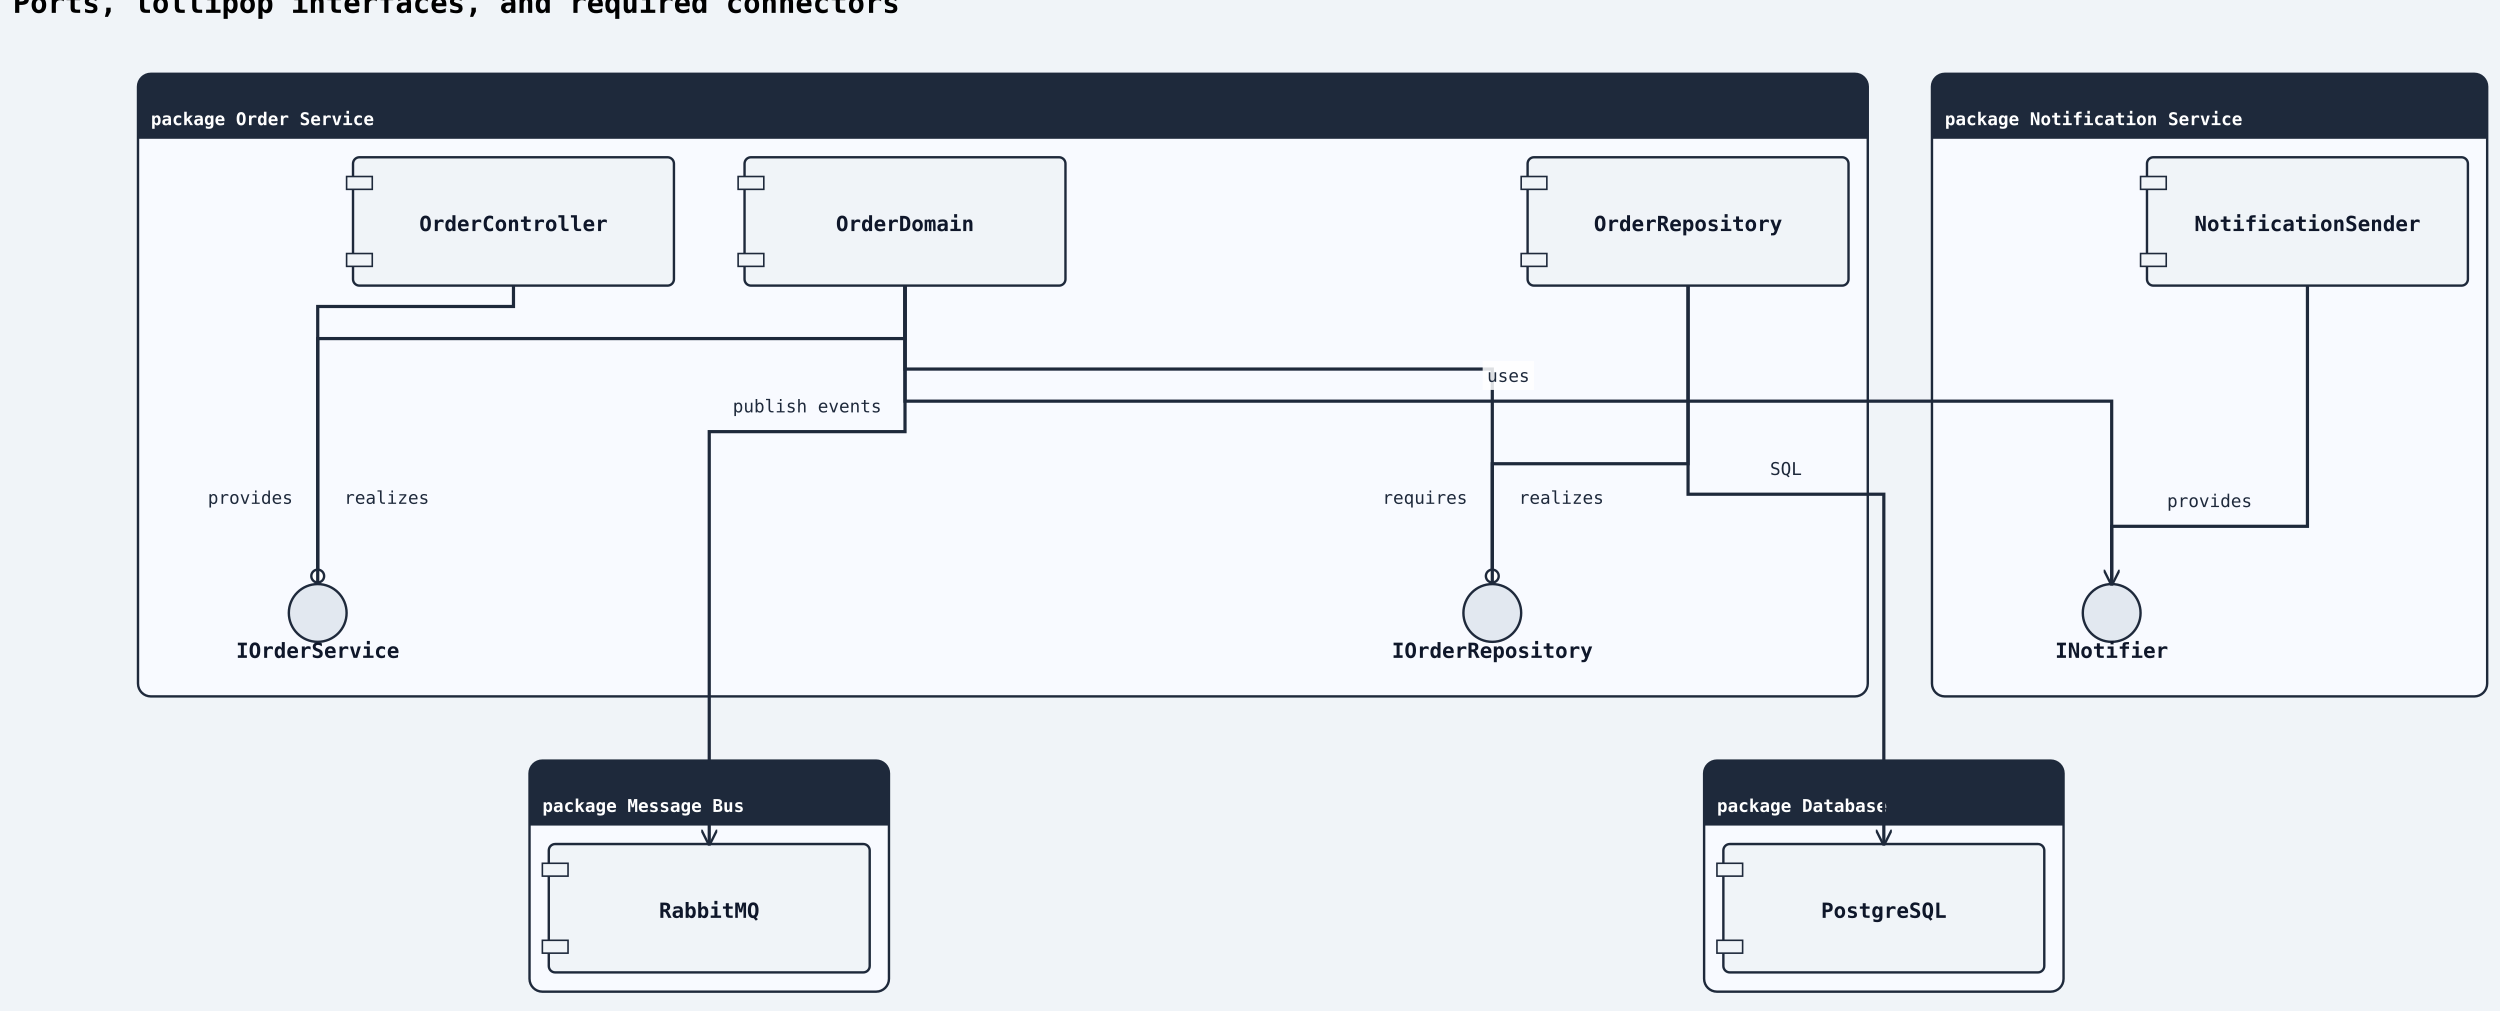
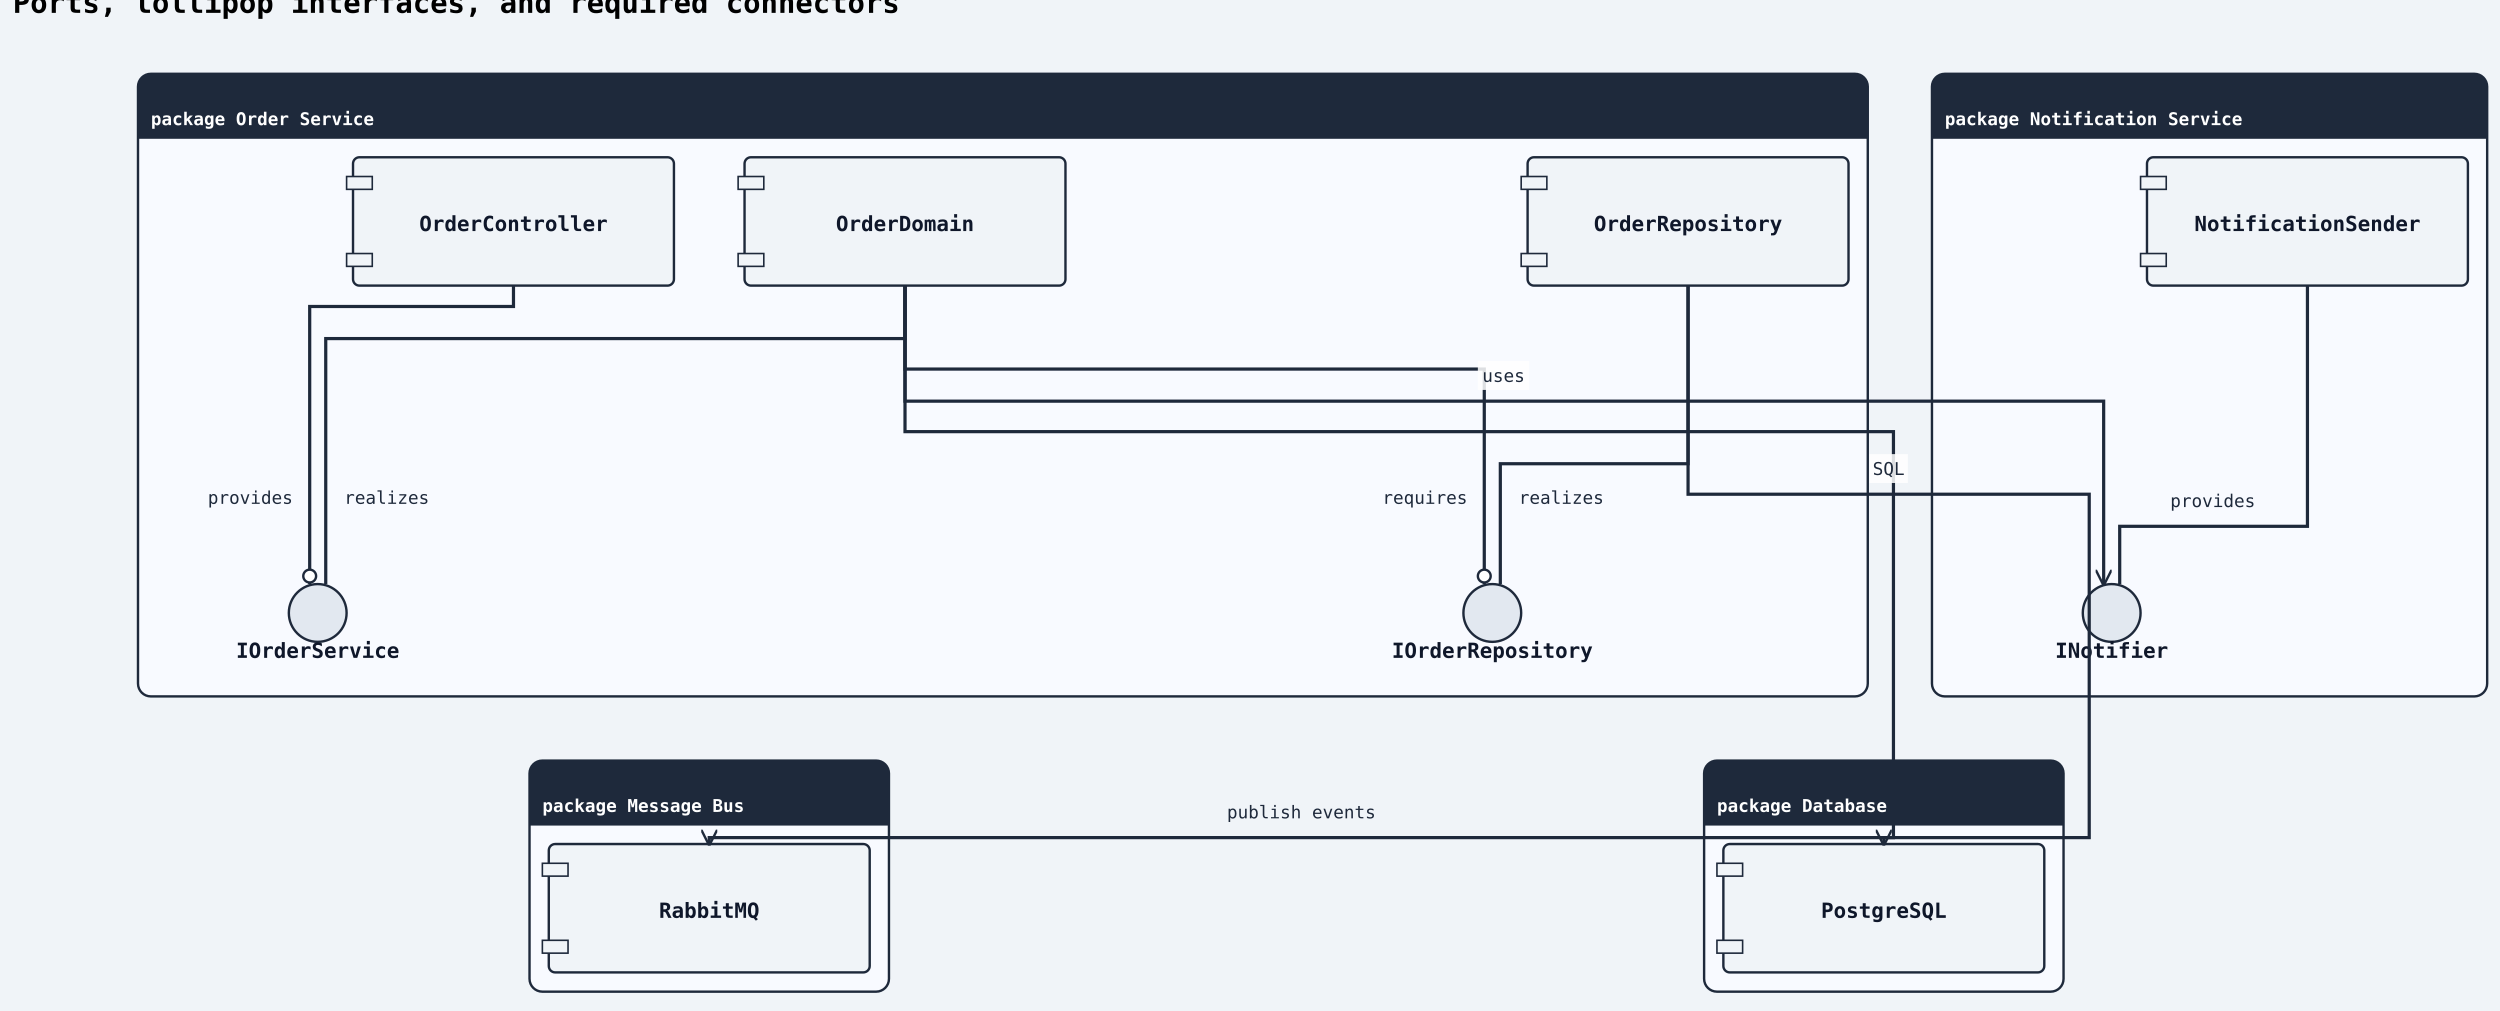
<svg xmlns="http://www.w3.org/2000/svg" width="1558" height="630" viewBox="0 0 1558 630">
  <rect width="100%" height="100%" fill="#f0f4f8" />
  <defs>
    <marker id="arrow-open" viewBox="0 0 10 10" refX="9" refY="5" markerWidth="10" markerHeight="10" markerUnits="userSpaceOnUse" orient="auto-start-reverse">
      <path d="M0,0 L10,5 L0,10" fill="none" stroke="#1e293b" stroke-width="1.5" />
    </marker>
    <marker id="arrow-triangle" viewBox="0 0 12 12" refX="11" refY="6" markerWidth="12" markerHeight="12" markerUnits="userSpaceOnUse" orient="auto-start-reverse">
      <polygon points="0,0 12,6 0,12" fill="#ffffff" stroke="#1e293b" stroke-width="1.5" fill-rule="nonzero" />
    </marker>
    <marker id="arrow-diamond-filled" viewBox="0 0 14 10" refX="13" refY="5" markerWidth="14" markerHeight="10" markerUnits="userSpaceOnUse" orient="auto-start-reverse">
      <path d="M0,5 L7,0 L14,5 L7,10 z" fill="#1e293b" stroke="#1e293b" stroke-width="1" />
    </marker>
    <marker id="arrow-diamond-open" viewBox="0 0 14 10" refX="13" refY="5" markerWidth="14" markerHeight="10" markerUnits="userSpaceOnUse" orient="auto-start-reverse">
      <path d="M0,5 L7,0 L14,5 L7,10 z" fill="#ffffff" stroke="#1e293b" stroke-width="1" />
    </marker>
    <marker id="arrow-double-open" viewBox="0 0 16 12" refX="15" refY="6" markerWidth="16" markerHeight="12" markerUnits="userSpaceOnUse" orient="auto-start-reverse">
      <path d="M0,1 L8,6 L0,11 M7,1 L15,6 L7,11" fill="none" stroke="#1e293b" stroke-width="1.5" stroke-linejoin="round" />
    </marker>
    <marker id="arrow-circle-open" viewBox="0 0 12 12" refX="11" refY="6" markerWidth="12" markerHeight="12" markerUnits="userSpaceOnUse" orient="auto-start-reverse">
      <circle cx="6" cy="6" r="4" fill="#ffffff" stroke="#1e293b" stroke-width="1.5" />
    </marker>
    <marker id="arrow-circle-filled" viewBox="0 0 12 12" refX="11" refY="6" markerWidth="12" markerHeight="12" markerUnits="userSpaceOnUse" orient="auto-start-reverse">
      <circle cx="6" cy="6" r="4" fill="#1e293b" stroke="#1e293b" stroke-width="1.5" />
    </marker>
    <marker id="arrow-triangle-filled" viewBox="0 0 12 12" refX="11" refY="6" markerWidth="12" markerHeight="12" markerUnits="userSpaceOnUse" orient="auto-start-reverse">
      <polygon points="0,0 12,6 0,12" fill="#1e293b" stroke="#1e293b" stroke-width="1.5" />
    </marker>
    <marker id="arrow-box-filled" viewBox="0 0 12 12" refX="11" refY="6" markerWidth="12" markerHeight="12" markerUnits="userSpaceOnUse" orient="auto-start-reverse">
      <rect x="2" y="2" width="8" height="8" fill="#1e293b" stroke="#1e293b" stroke-width="1.5" />
    </marker>
    <marker id="arrow-plus" viewBox="0 0 12 12" refX="11" refY="6" markerWidth="12" markerHeight="12" markerUnits="userSpaceOnUse" orient="auto-start-reverse">
      <path d="M6,1 L6,11 M1,6 L11,6" fill="none" stroke="#1e293b" stroke-width="1.8" stroke-linecap="round" />
    </marker>
    <marker id="arrow-slash" viewBox="0 0 12 12" refX="10" refY="6" markerWidth="12" markerHeight="12" markerUnits="userSpaceOnUse" orient="auto-start-reverse">
      <path d="M3,2 L9,10" fill="none" stroke="#1e293b" stroke-width="1.8" stroke-linecap="round" />
    </marker>
    <marker id="arrow-cross" viewBox="0 0 12 12" refX="11" refY="6" markerWidth="12" markerHeight="12" markerUnits="userSpaceOnUse" orient="auto-start-reverse">
      <path d="M2,2 L10,10 M10,2 L2,10" fill="none" stroke="#1e293b" stroke-width="1.8" stroke-linecap="round" />
    </marker>
    <marker id="arrow-bracket-open" viewBox="0 0 12 14" refX="11" refY="7" markerWidth="12" markerHeight="14" markerUnits="userSpaceOnUse" orient="auto-start-reverse">
      <path d="M10,1 L4,1 L4,13 L10,13" fill="none" stroke="#1e293b" stroke-width="1.8" stroke-linecap="round" stroke-linejoin="round" />
    </marker>
  </defs>
  <marker id="arrow-ie-one" viewBox="0 0 24 16" refX="22" refY="8" markerWidth="24" markerHeight="16" markerUnits="userSpaceOnUse" orient="auto-start-reverse">
    <path d="M16,2 L16,14" fill="none" stroke="#1e293b" stroke-width="1.8" stroke-linecap="round" />
  </marker>
  <marker id="arrow-ie-zero-one" viewBox="0 0 30 16" refX="28" refY="8" markerWidth="30" markerHeight="16" markerUnits="userSpaceOnUse" orient="auto-start-reverse">
    <circle cx="10" cy="8" r="4" fill="#ffffff" stroke="#1e293b" stroke-width="1.5" />
    <path d="M20,2 L20,14" fill="none" stroke="#1e293b" stroke-width="1.8" stroke-linecap="round" />
  </marker>
  <marker id="arrow-ie-zero-many" viewBox="0 0 34 18" refX="32" refY="9" markerWidth="34" markerHeight="18" markerUnits="userSpaceOnUse" orient="auto-start-reverse">
    <circle cx="8" cy="9" r="4" fill="#ffffff" stroke="#1e293b" stroke-width="1.5" />
    <path d="M18,9 L31,2 M18,9 L31,9 M18,9 L31,16" fill="none" stroke="#1e293b" stroke-width="1.7" stroke-linecap="round" />
  </marker>
  <marker id="arrow-ie-one-many" viewBox="0 0 34 18" refX="32" refY="9" markerWidth="34" markerHeight="18" markerUnits="userSpaceOnUse" orient="auto-start-reverse">
    <path d="M8,2 L8,16 M18,9 L31,2 M18,9 L31,9 M18,9 L31,16" fill="none" stroke="#1e293b" stroke-width="1.7" stroke-linecap="round" />
  </marker>
  <text x="8" y="8" font-family="monospace" font-size="18" font-weight="600">Ports, lollipop interfaces, and required connectors</text>
  <rect class="uml-group-frame" data-uml-group="Order Service" x="86" y="46" width="1078" height="388" rx="8" ry="8" fill="#f8faff" stroke="#1e293b" stroke-width="1.5" />
  <rect x="86" y="46" width="1078" height="40" rx="8" ry="8" fill="#1e293b" stroke="none" />
  <rect x="86" y="78" width="1078" height="8" fill="#1e293b" stroke="none" />
  <text x="94" y="78" font-family="monospace" font-size="11" font-weight="600" fill="#ffffff">package Order Service</text>
  <line x1="86" y1="86" x2="1164" y2="86" stroke="#1e293b" stroke-width="1" />
  <rect class="uml-group-frame" data-uml-group="Notification Service" x="1204" y="46" width="346" height="388" rx="8" ry="8" fill="#f8faff" stroke="#1e293b" stroke-width="1.5" />
  <rect x="1204" y="46" width="346" height="40" rx="8" ry="8" fill="#1e293b" stroke="none" />
  <rect x="1204" y="78" width="346" height="8" fill="#1e293b" stroke="none" />
  <text x="1212" y="78" font-family="monospace" font-size="11" font-weight="600" fill="#ffffff">package Notification Service</text>
  <line x1="1204" y1="86" x2="1550" y2="86" stroke="#1e293b" stroke-width="1" />
  <rect class="uml-group-frame" data-uml-group="Database" x="1062" y="474" width="224" height="144" rx="8" ry="8" fill="#f8faff" stroke="#1e293b" stroke-width="1.5" />
  <rect x="1062" y="474" width="224" height="40" rx="8" ry="8" fill="#1e293b" stroke="none" />
  <rect x="1062" y="506" width="224" height="8" fill="#1e293b" stroke="none" />
  <text x="1070" y="506" font-family="monospace" font-size="11" font-weight="600" fill="#ffffff">package Database</text>
  <line x1="1062" y1="514" x2="1286" y2="514" stroke="#1e293b" stroke-width="1" />
  <rect class="uml-group-frame" data-uml-group="Message Bus" x="330" y="474" width="224" height="144" rx="8" ry="8" fill="#f8faff" stroke="#1e293b" stroke-width="1.5" />
  <rect x="330" y="474" width="224" height="40" rx="8" ry="8" fill="#1e293b" stroke="none" />
  <rect x="330" y="506" width="224" height="8" fill="#1e293b" stroke="none" />
  <text x="338" y="506" font-family="monospace" font-size="11" font-weight="600" fill="#ffffff">package Message Bus</text>
  <line x1="330" y1="514" x2="554" y2="514" stroke="#1e293b" stroke-width="1" />
  <rect class="uml-node uml-component" data-uml-kind="component" x="220" y="98" width="200" height="80" rx="4" ry="4" fill="#f0f4f8" stroke="#1e293b" stroke-width="1.5" />
  <rect x="216" y="110" width="16" height="8" fill="#f0f4f8" stroke="#1e293b" stroke-width="1" />
  <rect x="216" y="158" width="16" height="8" fill="#f0f4f8" stroke="#1e293b" stroke-width="1" />
  <text x="320" y="144" text-anchor="middle" font-family="monospace" font-size="13" font-weight="600" fill="#0f172a">OrderController</text>
  <rect class="uml-node uml-component" data-uml-kind="component" x="464" y="98" width="200" height="80" rx="4" ry="4" fill="#f0f4f8" stroke="#1e293b" stroke-width="1.5" />
  <rect x="460" y="110" width="16" height="8" fill="#f0f4f8" stroke="#1e293b" stroke-width="1" />
  <rect x="460" y="158" width="16" height="8" fill="#f0f4f8" stroke="#1e293b" stroke-width="1" />
  <text x="564" y="144" text-anchor="middle" font-family="monospace" font-size="13" font-weight="600" fill="#0f172a">OrderDomain</text>
  <rect class="uml-node uml-component" data-uml-kind="component" x="952" y="98" width="200" height="80" rx="4" ry="4" fill="#f0f4f8" stroke="#1e293b" stroke-width="1.5" />
  <rect x="948" y="110" width="16" height="8" fill="#f0f4f8" stroke="#1e293b" stroke-width="1" />
  <rect x="948" y="158" width="16" height="8" fill="#f0f4f8" stroke="#1e293b" stroke-width="1" />
  <text x="1052" y="144" text-anchor="middle" font-family="monospace" font-size="13" font-weight="600" fill="#0f172a">OrderRepository</text>
  <circle class="uml-node uml-interface" data-uml-kind="interface" cx="198" cy="382" r="18" fill="#e2e8f0" stroke="#1e293b" stroke-width="1.5" />
  <text x="198" y="410" text-anchor="middle" font-family="monospace" font-size="13" font-weight="600" fill="#0f172a">IOrderService</text>
  <circle class="uml-node uml-interface" data-uml-kind="interface" cx="930" cy="382" r="18" fill="#e2e8f0" stroke="#1e293b" stroke-width="1.5" />
  <text x="930" y="410" text-anchor="middle" font-family="monospace" font-size="13" font-weight="600" fill="#0f172a">IOrderRepository</text>
  <rect class="uml-node uml-component" data-uml-kind="component" x="1338" y="98" width="200" height="80" rx="4" ry="4" fill="#f0f4f8" stroke="#1e293b" stroke-width="1.5" />
  <rect x="1334" y="110" width="16" height="8" fill="#f0f4f8" stroke="#1e293b" stroke-width="1" />
  <rect x="1334" y="158" width="16" height="8" fill="#f0f4f8" stroke="#1e293b" stroke-width="1" />
  <text x="1438" y="144" text-anchor="middle" font-family="monospace" font-size="13" font-weight="600" fill="#0f172a">NotificationSender</text>
  <circle class="uml-node uml-interface" data-uml-kind="interface" cx="1316" cy="382" r="18" fill="#e2e8f0" stroke="#1e293b" stroke-width="1.5" />
  <text x="1316" y="410" text-anchor="middle" font-family="monospace" font-size="13" font-weight="600" fill="#0f172a">INotifier</text>
  <rect class="uml-node uml-component" data-uml-kind="component" x="1074" y="526" width="200" height="80" rx="4" ry="4" fill="#f0f4f8" stroke="#1e293b" stroke-width="1.5" />
  <rect x="1070" y="538" width="16" height="8" fill="#f0f4f8" stroke="#1e293b" stroke-width="1" />
  <rect x="1070" y="586" width="16" height="8" fill="#f0f4f8" stroke="#1e293b" stroke-width="1" />
  <text x="1174" y="572" text-anchor="middle" font-family="monospace" font-size="13" font-weight="600" fill="#0f172a">PostgreSQL</text>
  <rect class="uml-node uml-component" data-uml-kind="component" x="342" y="526" width="200" height="80" rx="4" ry="4" fill="#f0f4f8" stroke="#1e293b" stroke-width="1.5" />
  <rect x="338" y="538" width="16" height="8" fill="#f0f4f8" stroke="#1e293b" stroke-width="1" />
  <rect x="338" y="586" width="16" height="8" fill="#f0f4f8" stroke="#1e293b" stroke-width="1" />
  <text x="442" y="572" text-anchor="middle" font-family="monospace" font-size="13" font-weight="600" fill="#0f172a">RabbitMQ</text>
-   <polyline class="uml-relation" data-uml-from="Order Service::OC" data-uml-to="Order Service::IOrderService" data-uml-arrow="-(" points="320,178 320,191 198,191 198,364" fill="none" stroke="#1e293b" stroke-width="2" marker-end="url(#arrow-circle-open)" />
-   <polyline class="uml-relation" data-uml-from="Order Service::OD" data-uml-to="Order Service::IOrderService" data-uml-arrow="--" points="564,178 564,211 198,211 198,364" fill="none" stroke="#1e293b" stroke-width="2" />
-   <polyline class="uml-relation" data-uml-from="Order Service::OD" data-uml-to="Order Service::IOrderRepository" data-uml-arrow="-(" points="564,178 564,230 930,230 930,364" fill="none" stroke="#1e293b" stroke-width="2" marker-end="url(#arrow-circle-open)" />
-   <polyline class="uml-relation" data-uml-from="Order Service::OR" data-uml-to="Order Service::IOrderRepository" data-uml-arrow="--" points="1052,178 1052,289 930,289 930,364" fill="none" stroke="#1e293b" stroke-width="2" />
-   <polyline class="uml-relation" data-uml-from="Notification Service::NS" data-uml-to="Notification Service::INotifier" data-uml-arrow="--" points="1438,178 1438,328 1316,328 1316,364" fill="none" stroke="#1e293b" stroke-width="2" />
-   <polyline class="uml-relation" data-uml-from="OD" data-uml-to="INotifier" data-uml-arrow="--&gt;" points="564,178 564,250 1316,250 1316,364" fill="none" stroke="#1e293b" stroke-width="2" marker-end="url(#arrow-open)" />
-   <polyline class="uml-relation" data-uml-from="OR" data-uml-to="PG" data-uml-arrow="--&gt;" points="1052,178 1052,308 1174,308 1174,526" fill="none" stroke="#1e293b" stroke-width="2" marker-end="url(#arrow-open)" />
-   <polyline class="uml-relation" data-uml-from="OD" data-uml-to="MQ" data-uml-arrow="--&gt;" points="564,178 564,269 442,269 442,526" fill="none" stroke="#1e293b" stroke-width="2" marker-end="url(#arrow-open)" />
+   <polyline class="uml-relation" data-uml-from="Order Service::OC" data-uml-to="Order Service::IOrderService" data-uml-arrow="-(" points="320,178 320,191 193,191 193,364" fill="none" stroke="#1e293b" stroke-width="2" marker-end="url(#arrow-circle-open)" />
+   <polyline class="uml-relation" data-uml-from="Order Service::OD" data-uml-to="Order Service::IOrderService" data-uml-arrow="--" points="564,178 564,211 203,211 203,364" fill="none" stroke="#1e293b" stroke-width="2" />
+   <polyline class="uml-relation" data-uml-from="Order Service::OD" data-uml-to="Order Service::IOrderRepository" data-uml-arrow="-(" points="564,178 564,230 925,230 925,364" fill="none" stroke="#1e293b" stroke-width="2" marker-end="url(#arrow-circle-open)" />
+   <polyline class="uml-relation" data-uml-from="Order Service::OR" data-uml-to="Order Service::IOrderRepository" data-uml-arrow="--" points="1052,178 1052,289 935,289 935,364" fill="none" stroke="#1e293b" stroke-width="2" />
+   <polyline class="uml-relation" data-uml-from="Notification Service::NS" data-uml-to="Notification Service::INotifier" data-uml-arrow="--" points="1438,178 1438,328 1321,328 1321,364" fill="none" stroke="#1e293b" stroke-width="2" />
+   <polyline class="uml-relation" data-uml-from="OD" data-uml-to="INotifier" data-uml-arrow="--&gt;" points="564,178 564,250 1311,250 1311,364" fill="none" stroke="#1e293b" stroke-width="2" marker-end="url(#arrow-open)" />
+   <polyline class="uml-relation" data-uml-from="OR" data-uml-to="PG" data-uml-arrow="--&gt;" points="1052,178 1052,308 1302,308 1302,522 1174,522 1174,526" fill="none" stroke="#1e293b" stroke-width="2" marker-end="url(#arrow-open)" />
+   <polyline class="uml-relation" data-uml-from="OD" data-uml-to="MQ" data-uml-arrow="--&gt;" points="564,178 564,269 1180,269 1180,522 442,522 442,526" fill="none" stroke="#1e293b" stroke-width="2" marker-end="url(#arrow-open)" />
  <text class="uml-edge-label" data-uml-label-role="edge" x="156" y="314" text-anchor="middle" font-family="monospace" font-size="11" fill="#1e293b">provides</text>
  <text class="uml-edge-label" data-uml-label-role="edge" x="241" y="314" text-anchor="middle" font-family="monospace" font-size="11" fill="#1e293b">realizes</text>
  <text class="uml-edge-label" data-uml-label-role="edge" x="888" y="314" text-anchor="middle" font-family="monospace" font-size="11" fill="#1e293b">requires</text>
  <text class="uml-edge-label" data-uml-label-role="edge" x="973" y="314" text-anchor="middle" font-family="monospace" font-size="11" fill="#1e293b">realizes</text>
-   <text class="uml-edge-label" data-uml-label-role="edge" x="1377" y="316" text-anchor="middle" font-family="monospace" font-size="11" fill="#1e293b">provides</text>
-   <rect class="uml-edge-label-bg" data-uml-label-role="edge-background" x="924" y="225" width="32" height="18" fill="white" opacity="0.85" />
-   <text class="uml-edge-label" data-uml-label-role="edge" x="940" y="238" text-anchor="middle" font-family="monospace" font-size="11" fill="#1e293b">uses</text>
-   <text class="uml-edge-label" data-uml-label-role="edge" x="1113" y="296" text-anchor="middle" font-family="monospace" font-size="11" fill="#1e293b">SQL</text>
-   <text class="uml-edge-label" data-uml-label-role="edge" x="503" y="257" text-anchor="middle" font-family="monospace" font-size="11" fill="#1e293b">publish events</text>
+   <text class="uml-edge-label" data-uml-label-role="edge" x="1379" y="316" text-anchor="middle" font-family="monospace" font-size="11" fill="#1e293b">provides</text>
+   <rect class="uml-edge-label-bg" data-uml-label-role="edge-background" x="921" y="225" width="32" height="18" fill="white" opacity="0.85" />
+   <text class="uml-edge-label" data-uml-label-role="edge" x="937" y="238" text-anchor="middle" font-family="monospace" font-size="11" fill="#1e293b">uses</text>
+   <rect class="uml-edge-label-bg" data-uml-label-role="edge-background" x="1165" y="283" width="24" height="18" fill="white" opacity="0.85" />
+   <text class="uml-edge-label" data-uml-label-role="edge" x="1177" y="296" text-anchor="middle" font-family="monospace" font-size="11" fill="#1e293b">SQL</text>
+   <text class="uml-edge-label" data-uml-label-role="edge" x="811" y="510" text-anchor="middle" font-family="monospace" font-size="11" fill="#1e293b">publish events</text>
+   <rect x="86" y="46" width="1078" height="40" rx="8" ry="8" fill="#1e293b" stroke="none" />
+   <rect x="86" y="78" width="1078" height="8" fill="#1e293b" stroke="none" />
+   <text x="94" y="78" font-family="monospace" font-size="11" font-weight="600" fill="#ffffff">package Order Service</text>
+   <rect x="1204" y="46" width="346" height="40" rx="8" ry="8" fill="#1e293b" stroke="none" />
+   <rect x="1204" y="78" width="346" height="8" fill="#1e293b" stroke="none" />
+   <text x="1212" y="78" font-family="monospace" font-size="11" font-weight="600" fill="#ffffff">package Notification Service</text>
+   <rect x="1062" y="474" width="224" height="40" rx="8" ry="8" fill="#1e293b" stroke="none" />
+   <rect x="1062" y="506" width="224" height="8" fill="#1e293b" stroke="none" />
+   <text x="1070" y="506" font-family="monospace" font-size="11" font-weight="600" fill="#ffffff">package Database</text>
+   <rect x="330" y="474" width="224" height="40" rx="8" ry="8" fill="#1e293b" stroke="none" />
+   <rect x="330" y="506" width="224" height="8" fill="#1e293b" stroke="none" />
+   <text x="338" y="506" font-family="monospace" font-size="11" font-weight="600" fill="#ffffff">package Message Bus</text>
</svg>
